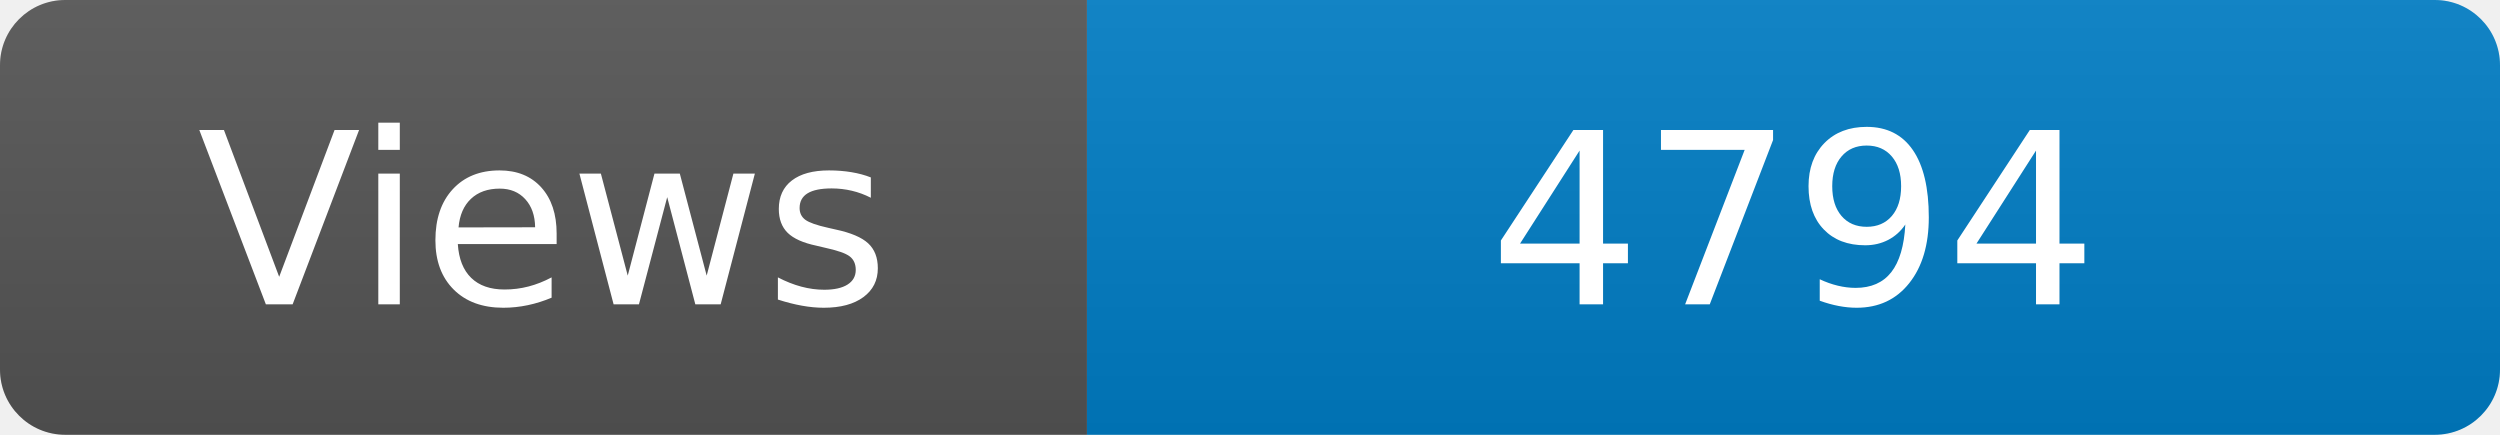
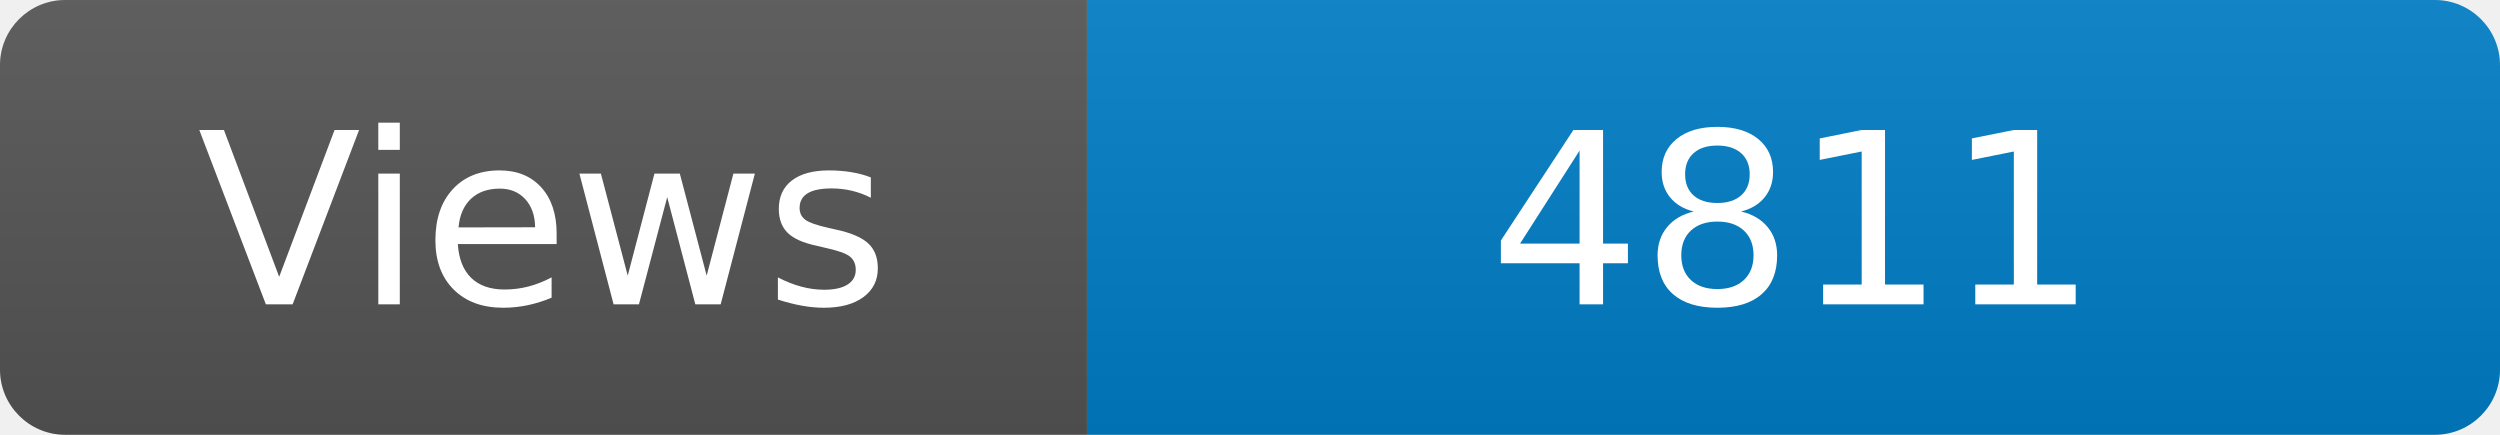
<svg xmlns="http://www.w3.org/2000/svg" width="115" height="20" role="img" aria-label="Maintained?: yes">
  <linearGradient id="s" x2="0" y2="100%">
    <stop offset="0" stop-color="#bbb" stop-opacity=".1" />
    <stop offset="1" stop-opacity=".1" />
  </linearGradient>
  <clipPath id="r">
    <rect width="115" height="20" rx="3" fill="#fff" />
  </clipPath>
  <g clip-path="url(#r)">
    <rect width="50" height="20" fill="#555" />
    <rect x="50" width="160" height="20" fill="#007ec6" />
    <rect width="115" height="20" fill="url(#s)" />
  </g>
  <g fill="#fff" text-anchor="middle" font-family="Verdana,Geneva,DejaVu Sans,sans-serif" font-size="110">
    <text x="250" y="140" transform="scale(.1)" fill="#fff">Views</text>
-     <text x="825" y="140" transform="scale(.1)" fill="#fff">4794</text>
+     <text x="825" y="140" transform="scale(.1)" fill="#fff">4811</text>
  </g>
</svg>
